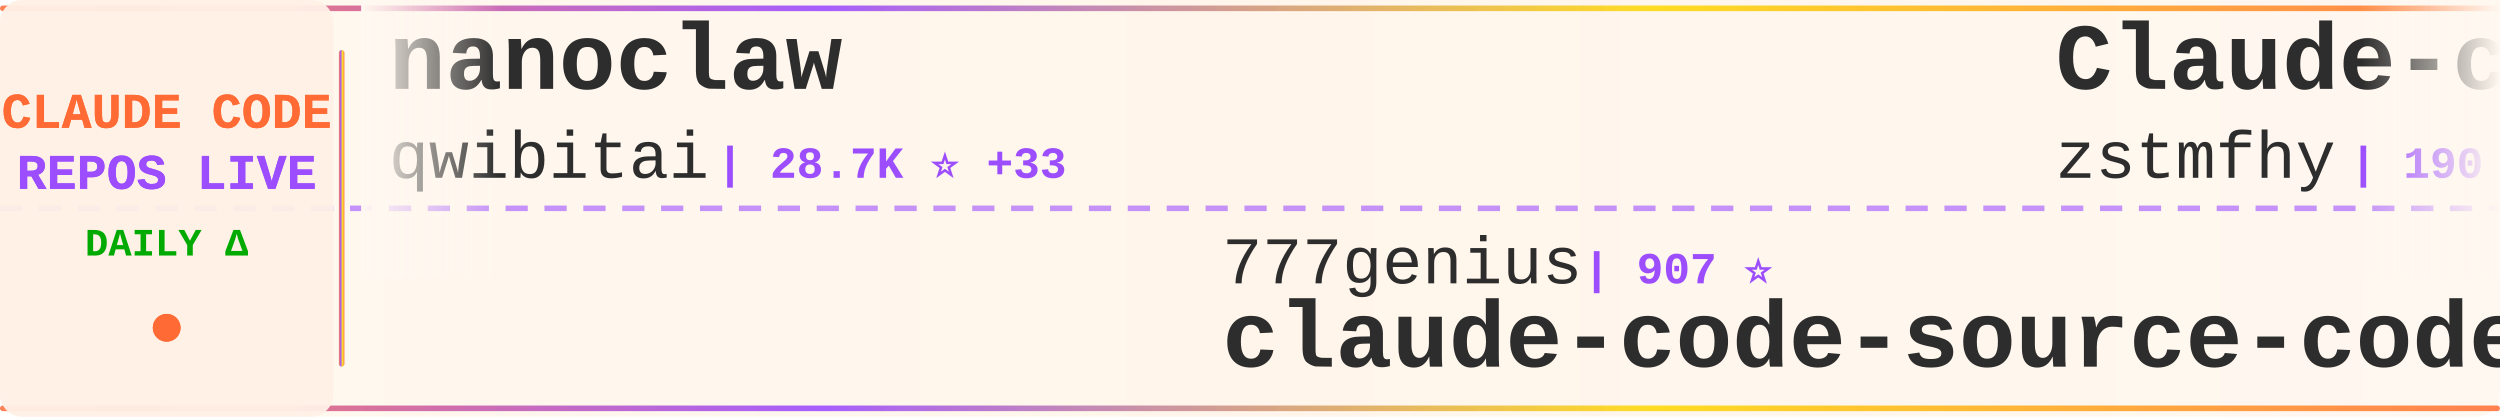
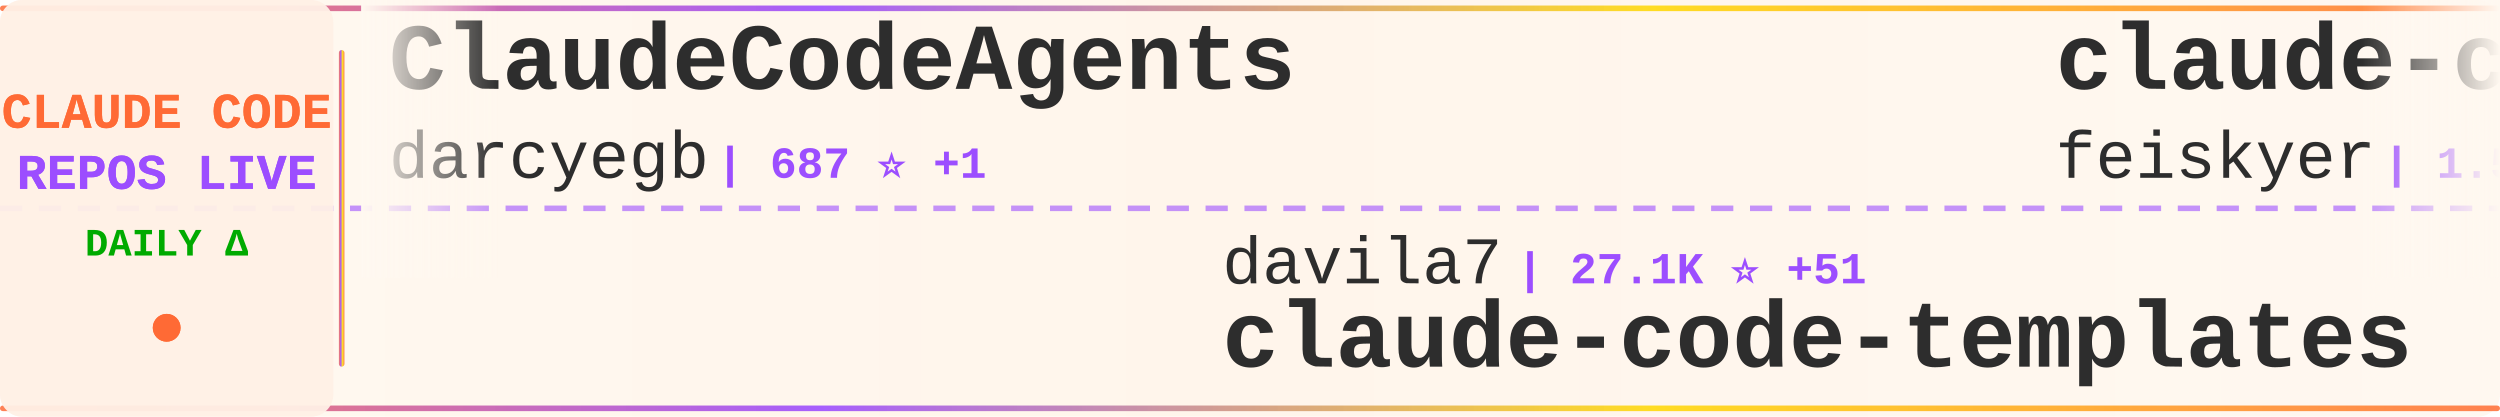
<svg xmlns="http://www.w3.org/2000/svg" width="900" height="150">
  <defs>
    <linearGradient id="tickerBg" x1="0%" y1="0%" x2="100%" y2="0%">
      <stop offset="0%" style="stop-color:#fff8f0;stop-opacity:0.98" />
      <stop offset="50%" style="stop-color:#fff5eb;stop-opacity:1" />
      <stop offset="100%" style="stop-color:#fff8f0;stop-opacity:0.98" />
    </linearGradient>
    <linearGradient id="borderGrad" x1="0%" y1="0%" x2="100%" y2="0%">
      <stop offset="0%" style="stop-color:#FF6B35;stop-opacity:0.85">
        <animate attributeName="stop-opacity" values="0.85;1;0.85" dur="2s" repeatCount="indefinite" />
      </stop>
      <stop offset="33%" style="stop-color:#9C4EFF;stop-opacity:0.9">
        <animate attributeName="stop-opacity" values="0.9;1;0.9" dur="2.2s" repeatCount="indefinite" />
      </stop>
      <stop offset="66%" style="stop-color:#FFD700;stop-opacity:0.85">
        <animate attributeName="stop-opacity" values="0.85;1;0.85" dur="1.8s" repeatCount="indefinite" />
      </stop>
      <stop offset="100%" style="stop-color:#FF6B35;stop-opacity:0.85">
        <animate attributeName="stop-opacity" values="0.85;1;0.85" dur="2s" repeatCount="indefinite" />
      </stop>
    </linearGradient>
    <filter id="textGlow">
      <feGaussianBlur stdDeviation="0.15" result="coloredBlur" />
      <feMerge>
        <feMergeNode in="coloredBlur" />
        <feMergeNode in="SourceGraphic" />
      </feMerge>
    </filter>
    <filter id="metricGlow">
      <feGaussianBlur stdDeviation="0.2" result="coloredBlur" />
      <feMerge>
        <feMergeNode in="coloredBlur" />
        <feMergeNode in="SourceGraphic" />
      </feMerge>
    </filter>
    <linearGradient id="leftFade" x1="0%" y1="0%" x2="100%" y2="0%">
      <stop offset="0%" style="stop-color:#fff8f0;stop-opacity:1" />
      <stop offset="100%" style="stop-color:#fff8f0;stop-opacity:0" />
    </linearGradient>
    <linearGradient id="rightFade" x1="0%" y1="0%" x2="100%" y2="0%">
      <stop offset="0%" style="stop-color:#fff8f0;stop-opacity:0" />
      <stop offset="100%" style="stop-color:#fff8f0;stop-opacity:1" />
    </linearGradient>
  </defs>
  <rect width="900" height="150" fill="url(#tickerBg)" rx="8" />
  <rect x="0" y="2" width="900" height="2" fill="url(#borderGrad)" rx="1" />
  <rect x="0" y="146" width="900" height="2" fill="url(#borderGrad)" rx="1" />
  <line x1="0" y1="75" x2="900" y2="75" stroke="#9C4EFF" stroke-width="2" stroke-dasharray="8 6" opacity="0.6" />
  <rect x="0" y="0" width="120" height="150" fill="#fff0e6" opacity="0.95" rx="8" />
  <text x="60" y="46" font-family="'Courier New', monospace" font-size="18" font-weight="bold" fill="#FF6B35" text-anchor="middle" filter="url(#textGlow)">
    CLAUDE CODE
  </text>
  <text x="60" y="68" font-family="'Courier New', monospace" font-size="18" font-weight="bold" fill="#9C4EFF" text-anchor="middle" filter="url(#textGlow)">
    REPOS LIVE
  </text>
  <text x="60" y="92" font-family="'Courier New', monospace" font-size="14" font-weight="bold" fill="#00aa00" text-anchor="middle">
    DAILY Δ
  </text>
  <circle cx="60" cy="118" r="5" fill="#FF6B35" filter="url(#metricGlow)">
    <animate attributeName="r" values="4;6;4" dur="1.5s" repeatCount="indefinite" />
    <animate attributeName="opacity" values="0.6;1;0.6" dur="1.5s" repeatCount="indefinite" />
  </circle>
  <rect x="122" y="18" width="2" height="114" fill="url(#borderGrad)" rx="1" />
  <clipPath id="tickerClip">
    <rect x="130" y="0" width="770" height="150" />
  </clipPath>
  <g clip-path="url(#tickerClip)">
    <g id="tickerItems">
      <animateTransform attributeName="transform" attributeType="XML" type="translate" from="0 0" to="-3000 0" dur="54s" repeatCount="indefinite" />
      <g transform="translate(0, 0)">
+         <text x="140" y="32" font-family="'Courier New', monospace" font-size="34" font-weight="bold" fill="#2d2d2d">ClaudeCodeAgents</text>
+         <text x="140" y="64" font-family="'Courier New', monospace" font-size="24" font-weight="normal" fill="#2d2d2d" opacity="1.0">darcyegb</text>
+         <text x="258" y="64" font-family="'Courier New', monospace" font-size="16" font-weight="bold" fill="#9C4EFF"> | 687 ⭐ +1</text>
+       </g>
+       <g transform="translate(300, 0)">
+         <text x="140" y="102" font-family="'Courier New', monospace" font-size="24" font-weight="normal" fill="#2d2d2d" opacity="1.0">davila7</text>
+         <text x="246" y="102" font-family="'Courier New', monospace" font-size="16" font-weight="bold" fill="#9C4EFF"> | 27.1K ⭐ +51</text>
+         <text x="140" y="132" font-family="'Courier New', monospace" font-size="34" font-weight="bold" fill="#2d2d2d">claude-code-templates</text>
+       </g>
+       <g transform="translate(600, 0)">
+         <text x="140" y="32" font-family="'Courier New', monospace" font-size="34" font-weight="bold" fill="#2d2d2d">claude-code-settings</text>
+         <text x="140" y="64" font-family="'Courier New', monospace" font-size="24" font-weight="normal" fill="#2d2d2d" opacity="1.0">feiskyer</text>
+         <text x="258" y="64" font-family="'Courier New', monospace" font-size="16" font-weight="bold" fill="#9C4EFF"> | 1.5K ⭐</text>
+       </g>
+       <g transform="translate(900, 0)">
+         <text x="140" y="102" font-family="'Courier New', monospace" font-size="24" font-weight="normal" fill="#2d2d2d" opacity="1.0">oboard</text>
+         <text x="234" y="102" font-family="'Courier New', monospace" font-size="16" font-weight="bold" fill="#9C4EFF"> | 3.1K ⭐ +4</text>
+         <text x="140" y="132" font-family="'Courier New', monospace" font-size="34" font-weight="bold" fill="#2d2d2d">claude-code-rev</text>
+       </g>
+       <g transform="translate(1200, 0)">
+         <text x="140" y="32" font-family="'Courier New', monospace" font-size="34" font-weight="bold" fill="#2d2d2d">ralph</text>
+         <text x="140" y="64" font-family="'Courier New', monospace" font-size="24" font-weight="normal" fill="#2d2d2d" opacity="1.0">snarktank</text>
+         <text x="270" y="64" font-family="'Courier New', monospace" font-size="16" font-weight="bold" fill="#9C4EFF"> | 18.8K ⭐ +38</text>
+       </g>
+       <g transform="translate(1500, 0)">
+         <text x="140" y="102" font-family="'Courier New', monospace" font-size="24" font-weight="normal" fill="#2d2d2d" opacity="1.0">ghuntley</text>
+         <text x="258" y="102" font-family="'Courier New', monospace" font-size="16" font-weight="bold" fill="#9C4EFF"> | 975 ⭐</text>
+         <text x="140" y="132" font-family="'Courier New', monospace" font-size="34" font-weight="bold" fill="#2d2d2d">claude-code-source-code-...</text>
+       </g>
+       <g transform="translate(1800, 0)">
        <text x="140" y="32" font-family="'Courier New', monospace" font-size="34" font-weight="bold" fill="#2d2d2d">nanoclaw</text>
        <text x="140" y="64" font-family="'Courier New', monospace" font-size="24" font-weight="normal" fill="#2d2d2d" opacity="1.0">qwibitai</text>
        <text x="258" y="64" font-family="'Courier New', monospace" font-size="16" font-weight="bold" fill="#9C4EFF"> | 28.7K ⭐ +33</text>
      </g>
-       <g transform="translate(300, 0)">
-         <text x="140" y="102" font-family="'Courier New', monospace" font-size="24" font-weight="normal" fill="#2d2d2d" opacity="1.0">777genius</text>
-         <text x="270" y="102" font-family="'Courier New', monospace" font-size="16" font-weight="bold" fill="#9C4EFF"> | 907 ⭐</text>
-         <text x="140" y="132" font-family="'Courier New', monospace" font-size="34" font-weight="bold" fill="#2d2d2d">claude-code-source-code</text>
-       </g>
-       <g transform="translate(600, 0)">
-         <text x="140" y="32" font-family="'Courier New', monospace" font-size="34" font-weight="bold" fill="#2d2d2d">Claude-code</text>
-         <text x="140" y="64" font-family="'Courier New', monospace" font-size="24" font-weight="normal" fill="#2d2d2d" opacity="1.0">zstmfhy</text>
-         <text x="246" y="64" font-family="'Courier New', monospace" font-size="16" font-weight="bold" fill="#9C4EFF"> | 190 ⭐</text>
-       </g>
-       <g transform="translate(900, 0)">
-         <text x="140" y="102" font-family="'Courier New', monospace" font-size="24" font-weight="normal" fill="#2d2d2d" opacity="1.0">OneRedOak</text>
-         <text x="270" y="102" font-family="'Courier New', monospace" font-size="16" font-weight="bold" fill="#9C4EFF"> | 3.8K ⭐ +2</text>
-         <text x="140" y="132" font-family="'Courier New', monospace" font-size="34" font-weight="bold" fill="#2d2d2d">claude-code-workflows</text>
-       </g>
-       <g transform="translate(1200, 0)">
-         <text x="140" y="32" font-family="'Courier New', monospace" font-size="34" font-weight="bold" fill="#2d2d2d">collection-claude-code-s...</text>
-         <text x="140" y="64" font-family="'Courier New', monospace" font-size="24" font-weight="normal" fill="#2d2d2d" opacity="1.0">chauncygu</text>
-         <text x="270" y="64" font-family="'Courier New', monospace" font-size="16" font-weight="bold" fill="#9C4EFF"> | 2.4K ⭐ +8</text>
-       </g>
-       <g transform="translate(1500, 0)">
-         <text x="140" y="102" font-family="'Courier New', monospace" font-size="24" font-weight="normal" fill="#2d2d2d" opacity="1.0">alirezarezvani</text>
-         <text x="330" y="102" font-family="'Courier New', monospace" font-size="16" font-weight="bold" fill="#9C4EFF"> | 14.2K ⭐ +106</text>
-         <text x="140" y="132" font-family="'Courier New', monospace" font-size="34" font-weight="bold" fill="#2d2d2d">claude-skills</text>
-       </g>
-       <g transform="translate(1800, 0)">
-         <text x="140" y="32" font-family="'Courier New', monospace" font-size="34" font-weight="bold" fill="#2d2d2d">awesome-claude-skills</text>
-         <text x="140" y="64" font-family="'Courier New', monospace" font-size="24" font-weight="normal" fill="#2d2d2d" opacity="1.0">ComposioHQ</text>
-         <text x="282" y="64" font-family="'Courier New', monospace" font-size="16" font-weight="bold" fill="#9C4EFF"> | 58.9K ⭐ +205</text>
-       </g>
      <g transform="translate(2100, 0)">
-         <text x="140" y="102" font-family="'Courier New', monospace" font-size="24" font-weight="normal" fill="#2d2d2d" opacity="1.0">FlorianBruniaux</text>
-         <text x="342" y="102" font-family="'Courier New', monospace" font-size="16" font-weight="bold" fill="#9C4EFF"> | 4.2K ⭐ +13</text>
-         <text x="140" y="132" font-family="'Courier New', monospace" font-size="34" font-weight="bold" fill="#2d2d2d">claude-code-ultimate-gui...</text>
+         <text x="140" y="102" font-family="'Courier New', monospace" font-size="24" font-weight="normal" fill="#2d2d2d" opacity="1.0">ponponon</text>
+         <text x="258" y="102" font-family="'Courier New', monospace" font-size="16" font-weight="bold" fill="#9C4EFF"> | 2.2K ⭐ +3</text>
+         <text x="140" y="132" font-family="'Courier New', monospace" font-size="34" font-weight="bold" fill="#2d2d2d">claude_code_src</text>
      </g>
      <g transform="translate(2400, 0)">
-         <text x="140" y="32" font-family="'Courier New', monospace" font-size="34" font-weight="bold" fill="#2d2d2d">ralph-claude-code</text>
-         <text x="140" y="64" font-family="'Courier New', monospace" font-size="24" font-weight="normal" fill="#2d2d2d" opacity="1.0">frankbria</text>
-         <text x="270" y="64" font-family="'Courier New', monospace" font-size="16" font-weight="bold" fill="#9C4EFF"> | 9.1K ⭐ +17</text>
+         <text x="140" y="32" font-family="'Courier New', monospace" font-size="34" font-weight="bold" fill="#2d2d2d">claude-code-security-rev...</text>
+         <text x="140" y="64" font-family="'Courier New', monospace" font-size="24" font-weight="normal" fill="#2d2d2d" opacity="1.0">anthropics</text>
+         <text x="282" y="64" font-family="'Courier New', monospace" font-size="16" font-weight="bold" fill="#9C4EFF"> | 4.6K ⭐ +13</text>
      </g>
      <g transform="translate(2700, 0)">
-         <text x="140" y="102" font-family="'Courier New', monospace" font-size="24" font-weight="normal" fill="#2d2d2d" opacity="1.0">sugyan</text>
-         <text x="234" y="102" font-family="'Courier New', monospace" font-size="16" font-weight="bold" fill="#9C4EFF"> | 1.1K ⭐ +6</text>
-         <text x="140" y="132" font-family="'Courier New', monospace" font-size="34" font-weight="bold" fill="#2d2d2d">claude-code-webui</text>
+         <text x="140" y="102" font-family="'Courier New', monospace" font-size="24" font-weight="normal" fill="#2d2d2d" opacity="1.0">LING71671</text>
+         <text x="270" y="102" font-family="'Courier New', monospace" font-size="16" font-weight="bold" fill="#9C4EFF"> | 817 ⭐ +4</text>
+         <text x="140" y="132" font-family="'Courier New', monospace" font-size="34" font-weight="bold" fill="#2d2d2d">Open-ClaudeCode</text>
      </g>
      <g transform="translate(3000, 0)">
-         <text x="140" y="32" font-family="'Courier New', monospace" font-size="34" font-weight="bold" fill="#2d2d2d">nanoclaw</text>
-         <text x="140" y="64" font-family="'Courier New', monospace" font-size="24" font-weight="normal" fill="#2d2d2d" opacity="1.0">qwibitai</text>
-         <text x="258" y="64" font-family="'Courier New', monospace" font-size="16" font-weight="bold" fill="#9C4EFF"> | 28.7K ⭐ +33</text>
+         <text x="140" y="32" font-family="'Courier New', monospace" font-size="34" font-weight="bold" fill="#2d2d2d">ClaudeCodeAgents</text>
+         <text x="140" y="64" font-family="'Courier New', monospace" font-size="24" font-weight="normal" fill="#2d2d2d" opacity="1.0">darcyegb</text>
+         <text x="258" y="64" font-family="'Courier New', monospace" font-size="16" font-weight="bold" fill="#9C4EFF"> | 687 ⭐ +1</text>
      </g>
      <g transform="translate(3300, 0)">
-         <text x="140" y="102" font-family="'Courier New', monospace" font-size="24" font-weight="normal" fill="#2d2d2d" opacity="1.0">777genius</text>
-         <text x="270" y="102" font-family="'Courier New', monospace" font-size="16" font-weight="bold" fill="#9C4EFF"> | 907 ⭐</text>
-         <text x="140" y="132" font-family="'Courier New', monospace" font-size="34" font-weight="bold" fill="#2d2d2d">claude-code-source-code</text>
+         <text x="140" y="102" font-family="'Courier New', monospace" font-size="24" font-weight="normal" fill="#2d2d2d" opacity="1.0">davila7</text>
+         <text x="246" y="102" font-family="'Courier New', monospace" font-size="16" font-weight="bold" fill="#9C4EFF"> | 27.1K ⭐ +51</text>
+         <text x="140" y="132" font-family="'Courier New', monospace" font-size="34" font-weight="bold" fill="#2d2d2d">claude-code-templates</text>
      </g>
      <g transform="translate(3600, 0)">
-         <text x="140" y="32" font-family="'Courier New', monospace" font-size="34" font-weight="bold" fill="#2d2d2d">Claude-code</text>
-         <text x="140" y="64" font-family="'Courier New', monospace" font-size="24" font-weight="normal" fill="#2d2d2d" opacity="1.0">zstmfhy</text>
-         <text x="246" y="64" font-family="'Courier New', monospace" font-size="16" font-weight="bold" fill="#9C4EFF"> | 190 ⭐</text>
+         <text x="140" y="32" font-family="'Courier New', monospace" font-size="34" font-weight="bold" fill="#2d2d2d">claude-code-settings</text>
+         <text x="140" y="64" font-family="'Courier New', monospace" font-size="24" font-weight="normal" fill="#2d2d2d" opacity="1.0">feiskyer</text>
+         <text x="258" y="64" font-family="'Courier New', monospace" font-size="16" font-weight="bold" fill="#9C4EFF"> | 1.5K ⭐</text>
      </g>
      <g transform="translate(3900, 0)">
-         <text x="140" y="102" font-family="'Courier New', monospace" font-size="24" font-weight="normal" fill="#2d2d2d" opacity="1.0">OneRedOak</text>
-         <text x="270" y="102" font-family="'Courier New', monospace" font-size="16" font-weight="bold" fill="#9C4EFF"> | 3.8K ⭐ +2</text>
-         <text x="140" y="132" font-family="'Courier New', monospace" font-size="34" font-weight="bold" fill="#2d2d2d">claude-code-workflows</text>
+         <text x="140" y="102" font-family="'Courier New', monospace" font-size="24" font-weight="normal" fill="#2d2d2d" opacity="1.0">oboard</text>
+         <text x="234" y="102" font-family="'Courier New', monospace" font-size="16" font-weight="bold" fill="#9C4EFF"> | 3.1K ⭐ +4</text>
+         <text x="140" y="132" font-family="'Courier New', monospace" font-size="34" font-weight="bold" fill="#2d2d2d">claude-code-rev</text>
      </g>
    </g>
  </g>
  <rect x="130" y="0" width="50" height="100" fill="url(#leftFade)" />
  <rect x="850" y="0" width="50" height="100" fill="url(#rightFade)" />
</svg>
